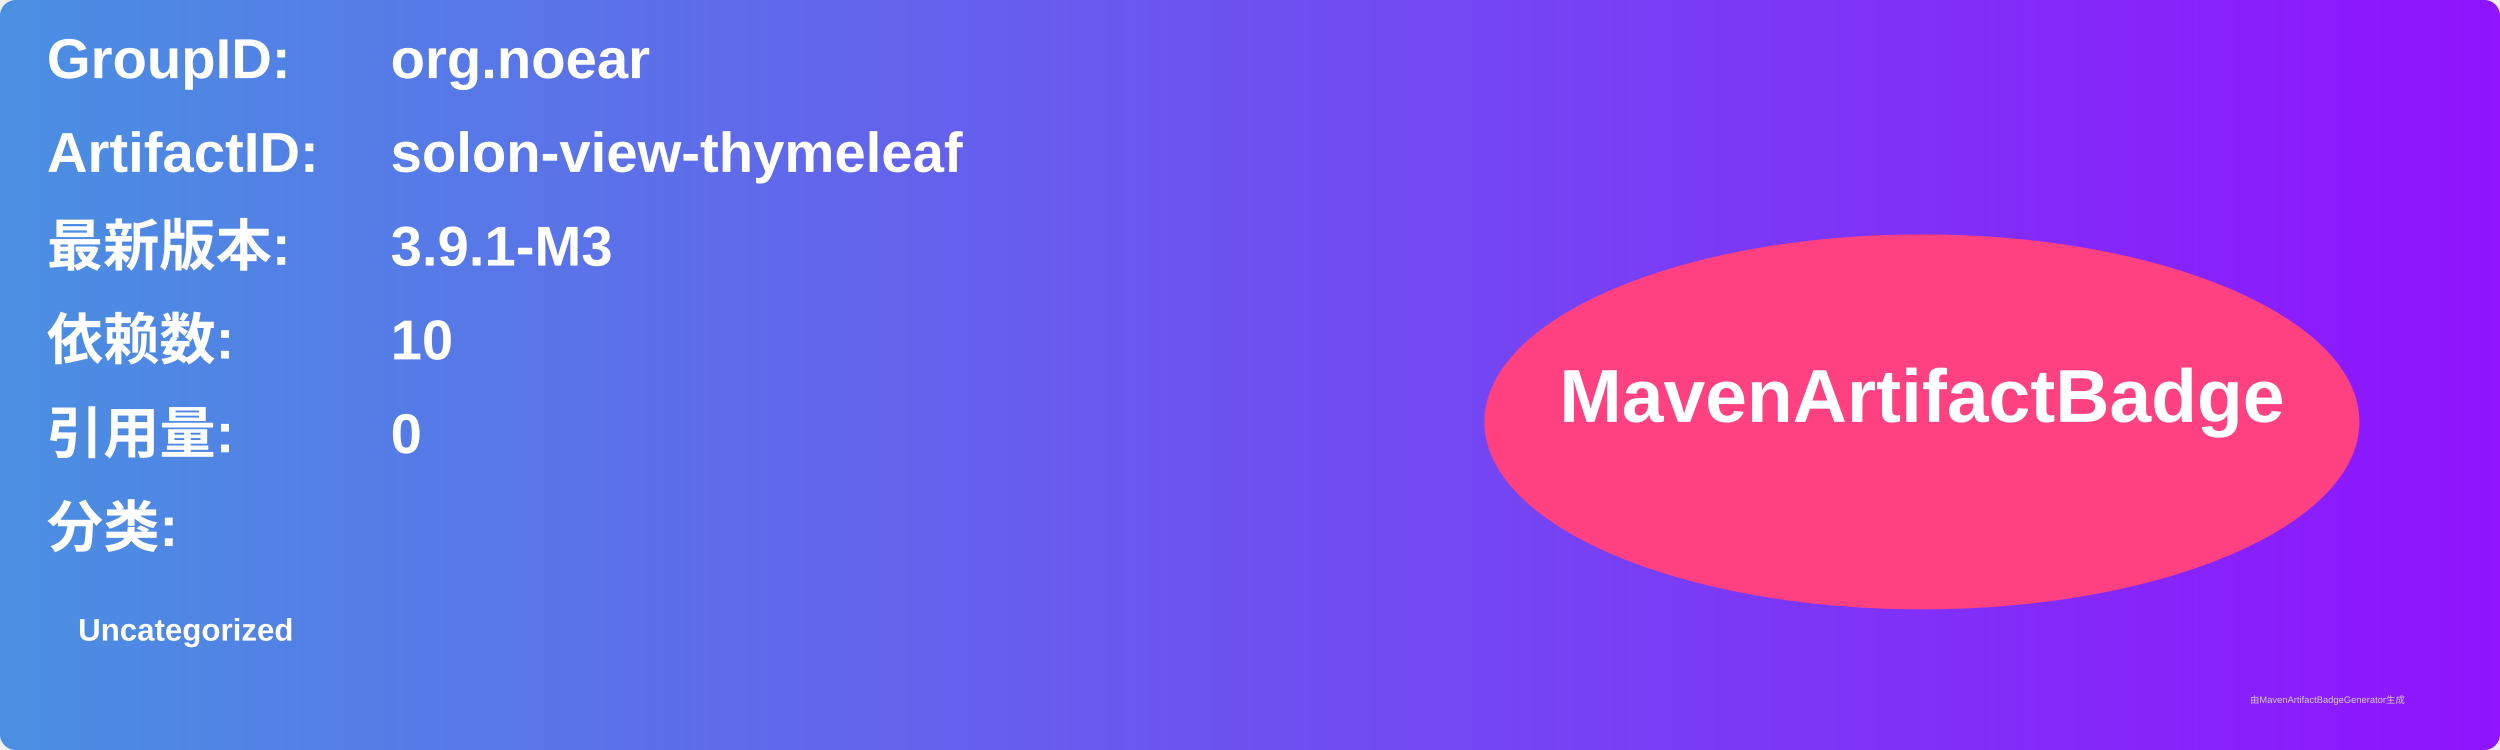
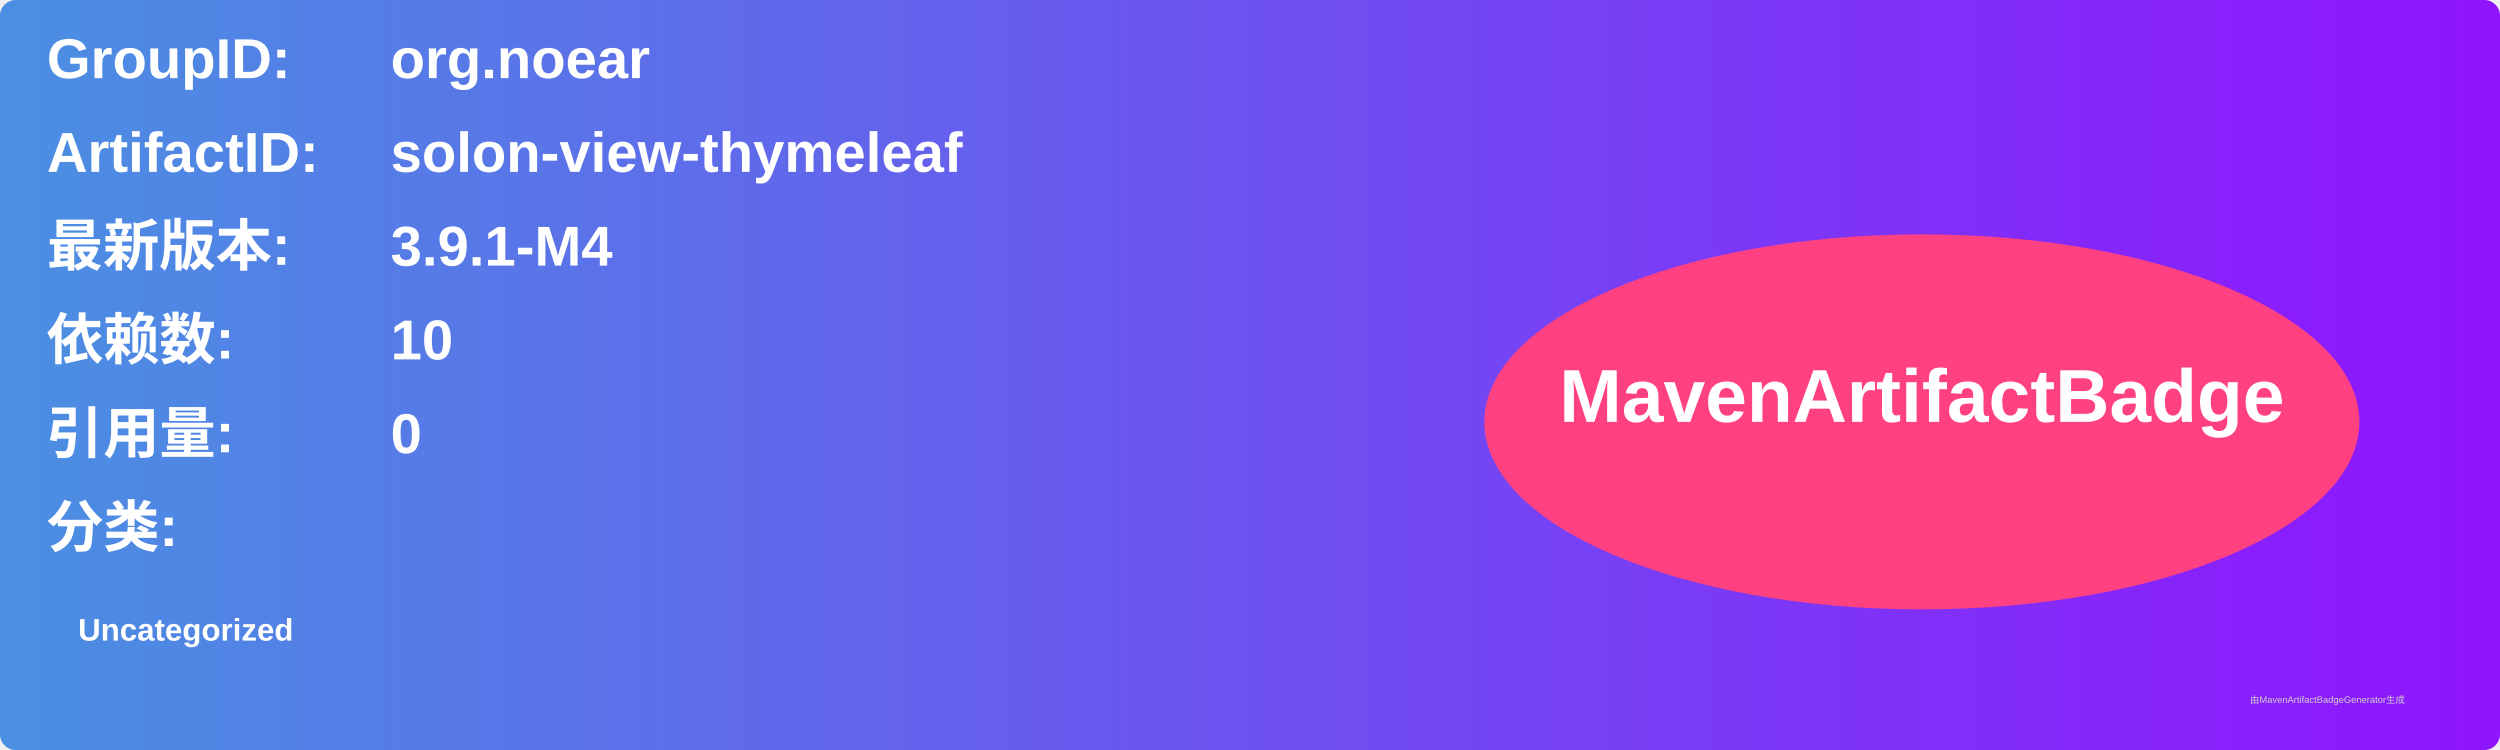
<svg xmlns="http://www.w3.org/2000/svg" width="800" height="240" viewBox="0 0 800 240">
  <linearGradient id="grad" x1="0%" y1="0%" x2="100%" y2="0%">
    <stop offset="0%" stop-color="#4a90e2" />
    <stop offset="100%" stop-color="#9013fe" />
  </linearGradient>
  <rect width="100%" height="100%" rx="5" ry="5" fill="url(#grad)" />
  <g transform="translate(15, 15)">
    <text x="0" y="10" font-family="Arial" font-size="18" fill="white" font-weight="bold" width="260">GroupID:</text>
    <text x="110" y="10" font-family="Arial" font-size="18" fill="white" font-weight="bold" width="460">org.noear</text>
    <text x="0" y="40" font-family="Arial" font-size="18" fill="white" font-weight="bold" width="260">ArtifactID:</text>
    <text x="110" y="40" font-family="Arial" font-size="18" fill="white" font-weight="bold" width="460">solon-view-thymeleaf</text>
    <text x="0" y="70" font-family="Arial" font-size="18" fill="white" font-weight="bold">最新版本:</text>
    <text x="110" y="70" font-family="Arial" font-size="18" fill="white" font-weight="bold">
-       <tspan font-weight="bold">3.9.1-M3</tspan>
+       <tspan font-weight="bold">3.9.1-M4</tspan>
    </text>
    <text x="0" y="100" font-family="Arial" font-size="18" fill="white" font-weight="bold">依赖数: </text>
    <text x="110" y="100" font-family="Arial" font-size="18" fill="white">
      <tspan font-weight="bold">10</tspan>
    </text>
    <text x="0" y="130" font-family="Arial" font-size="18" fill="white" font-weight="bold">引用量: </text>
    <text x="110" y="130" font-family="Arial" font-size="18" fill="white">
      <tspan font-weight="bold">0</tspan>
    </text>
    <text x="0" y="160" font-family="Arial" font-size="18" fill="white" font-weight="bold">分类:</text>
    <text x="10" y="190" font-family="Arial" font-size="10" fill="white">
      <tspan font-weight="bold">Uncategorized</tspan>
    </text>
    <ellipse cx="600" cy="120" rx="140" ry="60" fill="#ff4081" />
    <text x="600" y="120" text-anchor="middle" font-family="Arial" font-size="24" fill="white" font-weight="bold">MavenArtifactBadge</text>
  </g>
  <text x="720" y="225" font-family="Arial" font-size="3" fill="#d0d0d0">由MavenArtifactBadgeGenerator生成</text>
</svg>
